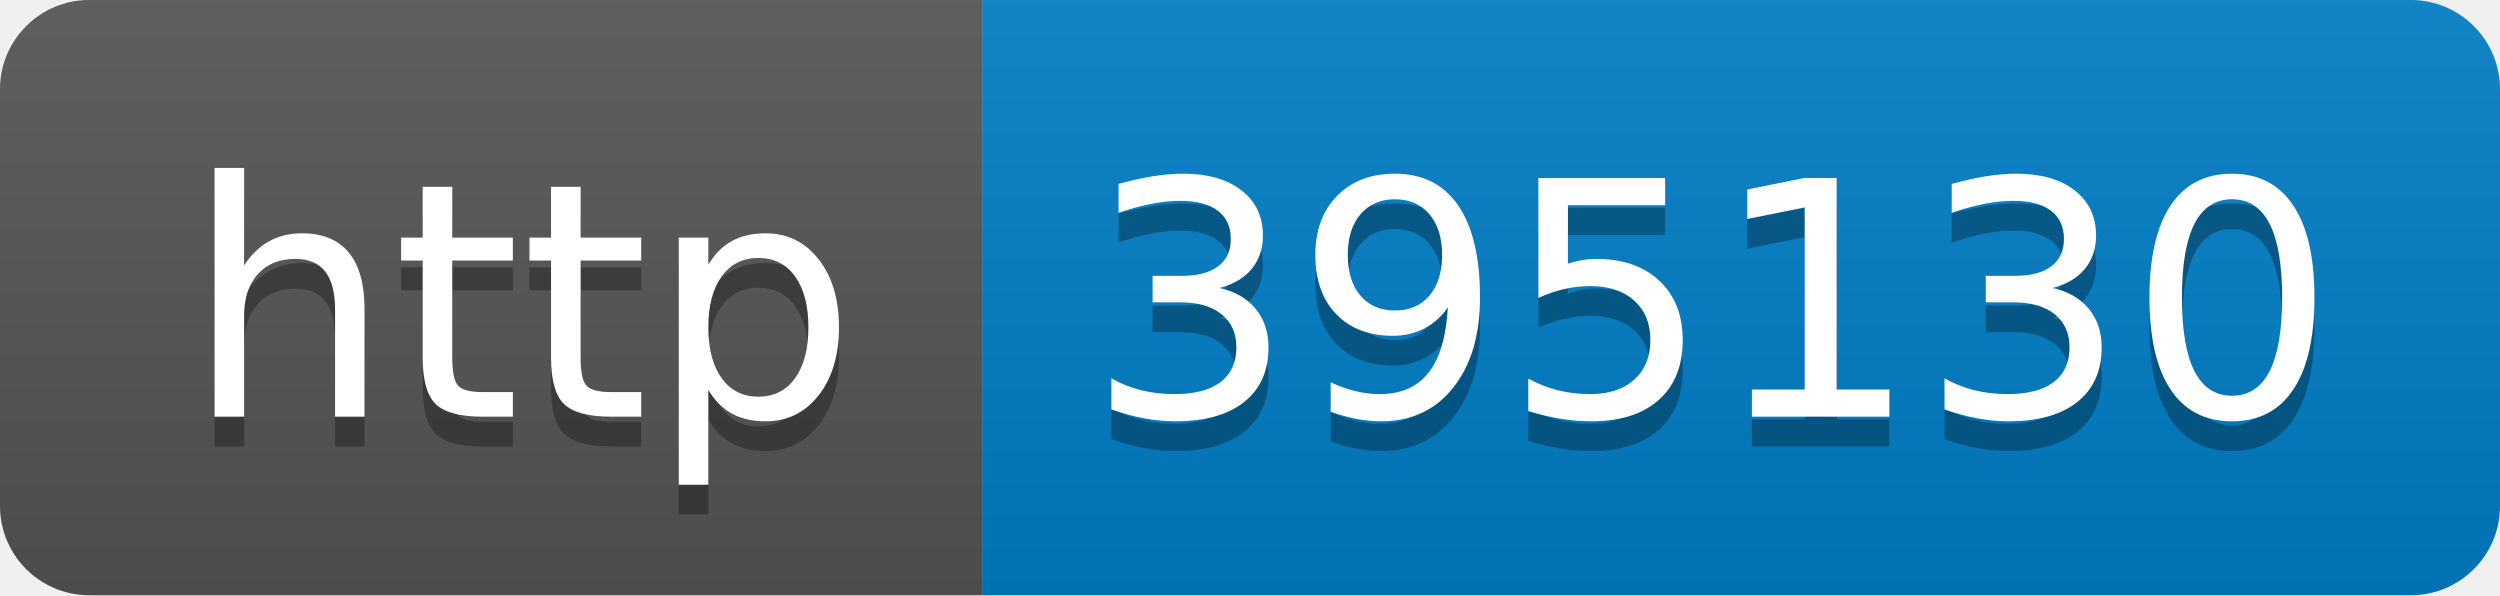
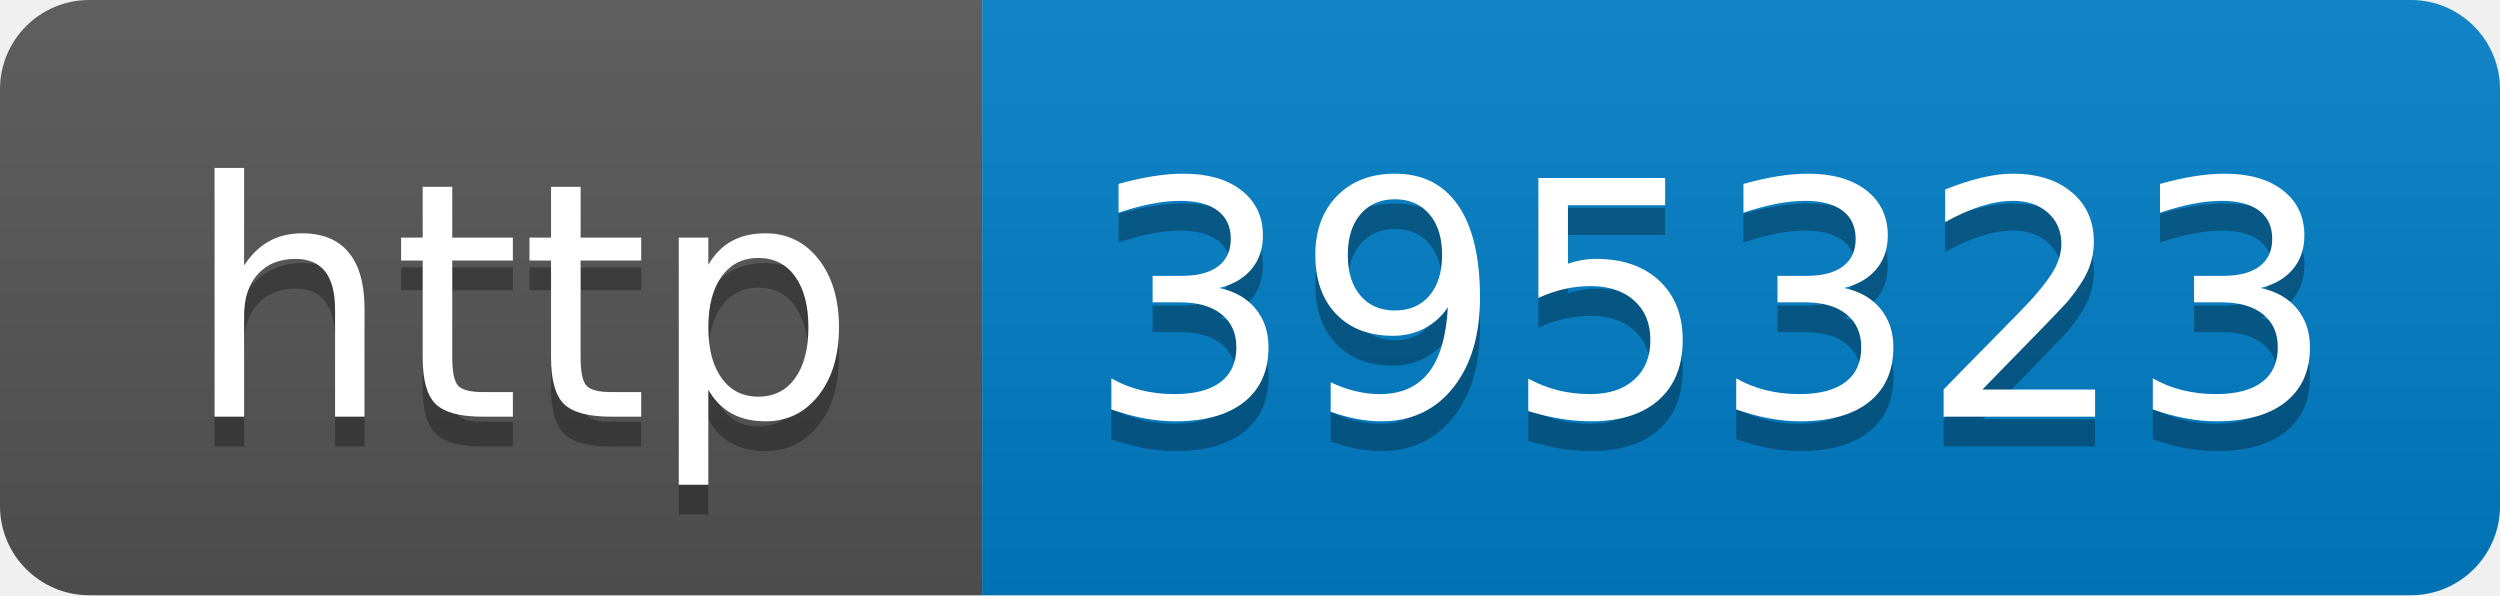
- <svg xmlns="http://www.w3.org/2000/svg" width="84" height="20" role="img" aria-label="http: 395130">
+ <svg xmlns="http://www.w3.org/2000/svg" width="84" height="20" role="img" aria-label="http: 395323">
  <linearGradient id="s" x2="0" y2="100%">
    <stop offset="0" stop-color="#bbb" stop-opacity=".1" />
    <stop offset="1" stop-opacity=".1" />
  </linearGradient>
  <clipPath id="r">
    <rect width="84" height="20" rx="3" fill="#fff" />
  </clipPath>
  <g clip-path="url(#r)">
    <rect width="33" height="20" fill="#555" />
    <rect x="33" width="51" height="20" fill="#007ec6" />
    <rect width="84" height="20" fill="url(#s)" />
  </g>
  <g fill="#fff" text-anchor="middle" font-family="Verdana,Geneva,DejaVu Sans,sans-serif" text-rendering="geometricPrecision" font-size="110">
    <text aria-hidden="true" x="175" y="150" fill="#010101" fill-opacity=".3" transform="scale(.1)" textLength="230">http</text>
    <text x="175" y="140" transform="scale(.1)" fill="#fff" textLength="230">http</text>
-     <text aria-hidden="true" x="575" y="150" fill="#010101" fill-opacity=".3" transform="scale(.1)" textLength="410">395130</text>
-     <text x="575" y="140" transform="scale(.1)" fill="#fff" textLength="410">395130</text>
+     <text aria-hidden="true" x="575" y="150" fill="#010101" fill-opacity=".3" transform="scale(.1)" textLength="410">395323</text>
+     <text x="575" y="140" transform="scale(.1)" fill="#fff" textLength="410">395323</text>
  </g>
</svg>
